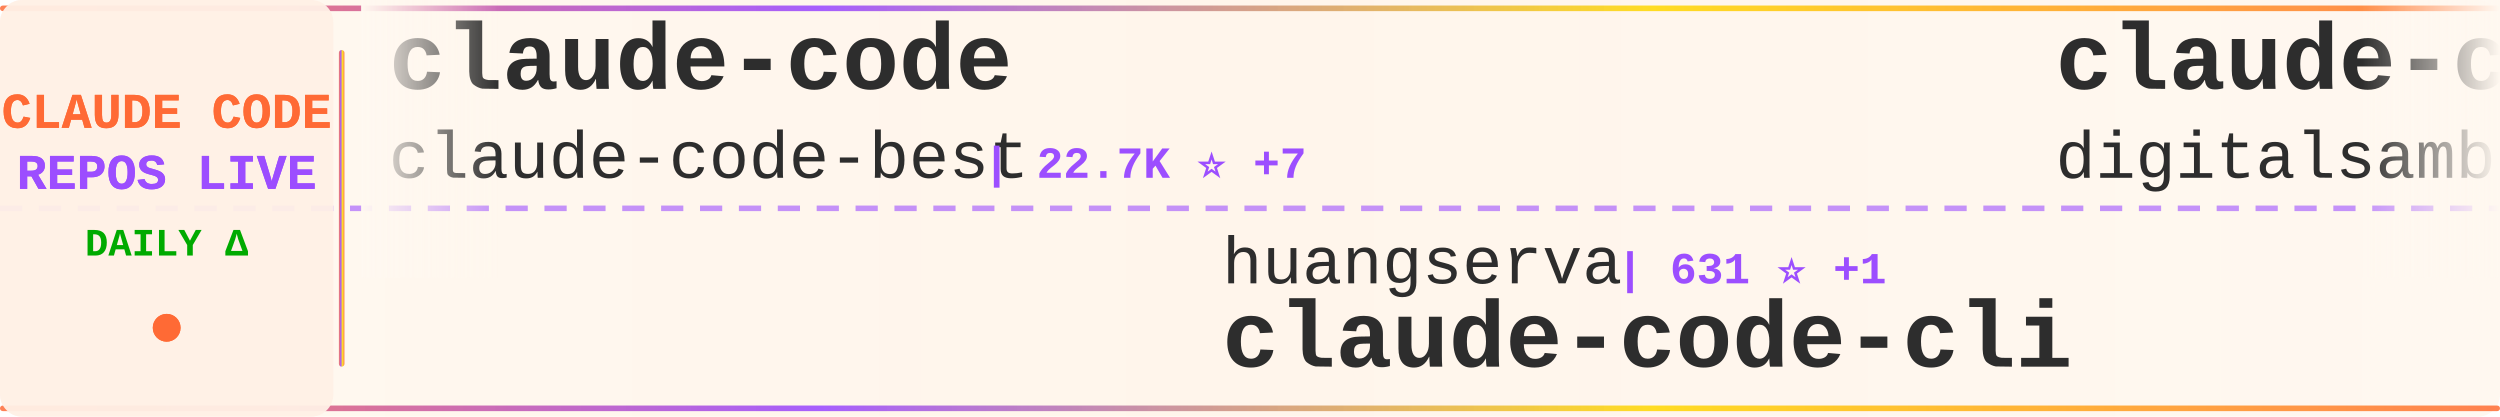
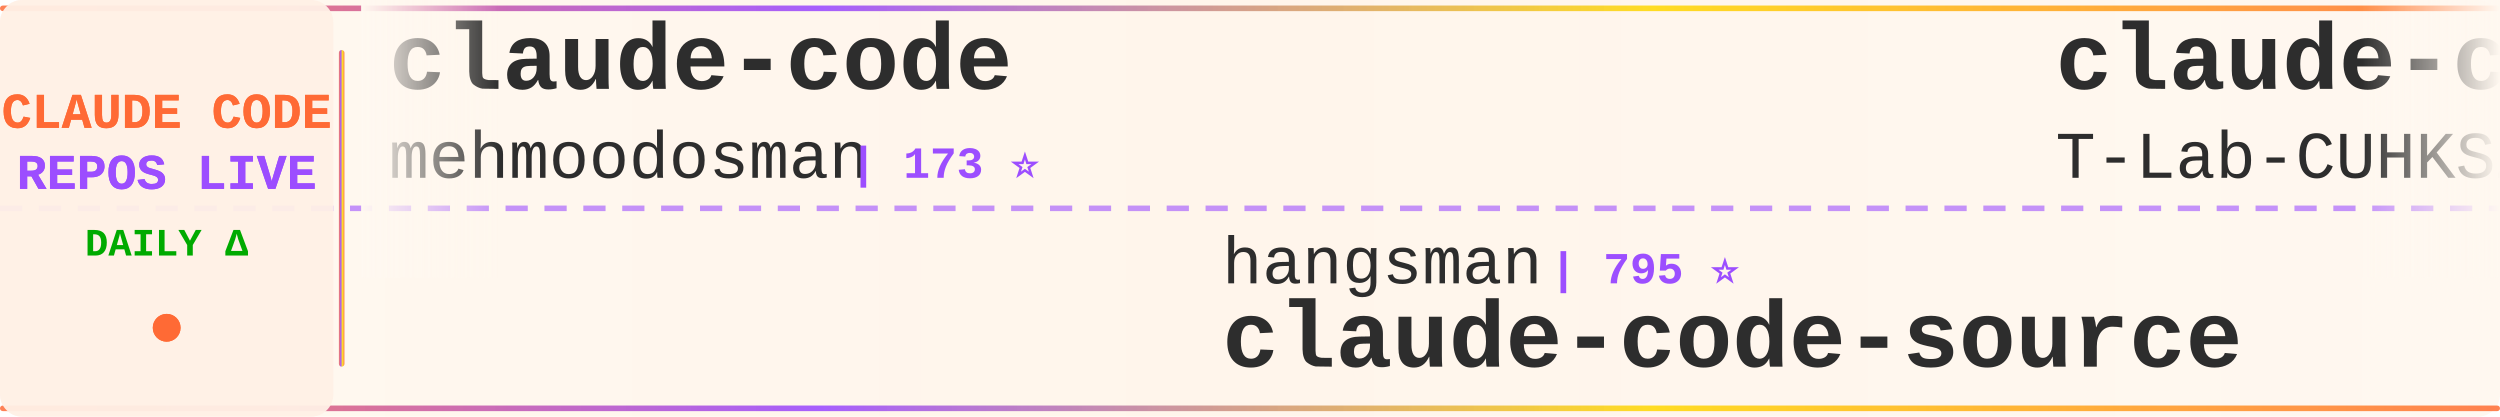
<svg xmlns="http://www.w3.org/2000/svg" width="900" height="150">
  <defs>
    <linearGradient id="tickerBg" x1="0%" y1="0%" x2="100%" y2="0%">
      <stop offset="0%" style="stop-color:#fff8f0;stop-opacity:0.98" />
      <stop offset="50%" style="stop-color:#fff5eb;stop-opacity:1" />
      <stop offset="100%" style="stop-color:#fff8f0;stop-opacity:0.98" />
    </linearGradient>
    <linearGradient id="borderGrad" x1="0%" y1="0%" x2="100%" y2="0%">
      <stop offset="0%" style="stop-color:#FF6B35;stop-opacity:0.85">
        <animate attributeName="stop-opacity" values="0.85;1;0.85" dur="2s" repeatCount="indefinite" />
      </stop>
      <stop offset="33%" style="stop-color:#9C4EFF;stop-opacity:0.9">
        <animate attributeName="stop-opacity" values="0.9;1;0.9" dur="2.2s" repeatCount="indefinite" />
      </stop>
      <stop offset="66%" style="stop-color:#FFD700;stop-opacity:0.85">
        <animate attributeName="stop-opacity" values="0.85;1;0.85" dur="1.8s" repeatCount="indefinite" />
      </stop>
      <stop offset="100%" style="stop-color:#FF6B35;stop-opacity:0.85">
        <animate attributeName="stop-opacity" values="0.85;1;0.85" dur="2s" repeatCount="indefinite" />
      </stop>
    </linearGradient>
    <filter id="textGlow">
      <feGaussianBlur stdDeviation="0.15" result="coloredBlur" />
      <feMerge>
        <feMergeNode in="coloredBlur" />
        <feMergeNode in="SourceGraphic" />
      </feMerge>
    </filter>
    <filter id="metricGlow">
      <feGaussianBlur stdDeviation="0.2" result="coloredBlur" />
      <feMerge>
        <feMergeNode in="coloredBlur" />
        <feMergeNode in="SourceGraphic" />
      </feMerge>
    </filter>
    <linearGradient id="leftFade" x1="0%" y1="0%" x2="100%" y2="0%">
      <stop offset="0%" style="stop-color:#fff8f0;stop-opacity:1" />
      <stop offset="100%" style="stop-color:#fff8f0;stop-opacity:0" />
    </linearGradient>
    <linearGradient id="rightFade" x1="0%" y1="0%" x2="100%" y2="0%">
      <stop offset="0%" style="stop-color:#fff8f0;stop-opacity:0" />
      <stop offset="100%" style="stop-color:#fff8f0;stop-opacity:1" />
    </linearGradient>
  </defs>
  <rect width="900" height="150" fill="url(#tickerBg)" rx="8" />
  <rect x="0" y="2" width="900" height="2" fill="url(#borderGrad)" rx="1" />
  <rect x="0" y="146" width="900" height="2" fill="url(#borderGrad)" rx="1" />
  <line x1="0" y1="75" x2="900" y2="75" stroke="#9C4EFF" stroke-width="2" stroke-dasharray="8 6" opacity="0.6" />
  <rect x="0" y="0" width="120" height="150" fill="#fff0e6" opacity="0.95" rx="8" />
  <text x="60" y="46" font-family="'Courier New', monospace" font-size="18" font-weight="bold" fill="#FF6B35" text-anchor="middle" filter="url(#textGlow)">
    CLAUDE CODE
  </text>
  <text x="60" y="68" font-family="'Courier New', monospace" font-size="18" font-weight="bold" fill="#9C4EFF" text-anchor="middle" filter="url(#textGlow)">
    REPOS LIVE
  </text>
  <text x="60" y="92" font-family="'Courier New', monospace" font-size="14" font-weight="bold" fill="#00aa00" text-anchor="middle">
    DAILY Δ
  </text>
  <circle cx="60" cy="118" r="5" fill="#FF6B35" filter="url(#metricGlow)">
    <animate attributeName="r" values="4;6;4" dur="1.5s" repeatCount="indefinite" />
    <animate attributeName="opacity" values="0.6;1;0.6" dur="1.5s" repeatCount="indefinite" />
  </circle>
  <rect x="122" y="18" width="2" height="114" fill="url(#borderGrad)" rx="1" />
  <clipPath id="tickerClip">
    <rect x="130" y="0" width="770" height="150" />
  </clipPath>
  <g clip-path="url(#tickerClip)">
    <g id="tickerItems">
      <animateTransform attributeName="transform" attributeType="XML" type="translate" from="0 0" to="-3000 0" dur="54s" repeatCount="indefinite" />
      <g transform="translate(0, 0)">
        <text x="140" y="32" font-family="'Courier New', monospace" font-size="34" font-weight="bold" fill="#2d2d2d">claude-code</text>
-         <text x="140" y="64" font-family="'Courier New', monospace" font-size="24" font-weight="normal" fill="#2d2d2d" opacity="1.0">claude-code-best</text>
-         <text x="354" y="64" font-family="'Courier New', monospace" font-size="16" font-weight="bold" fill="#9C4EFF"> | 22.7K ⭐ +7</text>
+         <text x="140" y="64" font-family="'Courier New', monospace" font-size="24" font-weight="normal" fill="#2d2d2d" opacity="1.0">mehmoodosman</text>
+         <text x="306" y="64" font-family="'Courier New', monospace" font-size="16" font-weight="bold" fill="#9C4EFF"> | 173 ⭐</text>
      </g>
      <g transform="translate(300, 0)">
-         <text x="140" y="102" font-family="'Courier New', monospace" font-size="24" font-weight="normal" fill="#2d2d2d" opacity="1.0">huangserva</text>
-         <text x="282" y="102" font-family="'Courier New', monospace" font-size="16" font-weight="bold" fill="#9C4EFF"> | 631 ⭐ +1</text>
-         <text x="140" y="132" font-family="'Courier New', monospace" font-size="34" font-weight="bold" fill="#2d2d2d">claude-code-cli</text>
+         <text x="140" y="102" font-family="'Courier New', monospace" font-size="24" font-weight="normal" fill="#2d2d2d" opacity="1.0">hangsman</text>
+         <text x="258" y="102" font-family="'Courier New', monospace" font-size="16" font-weight="bold" fill="#9C4EFF"> | 795 ⭐</text>
+         <text x="140" y="132" font-family="'Courier New', monospace" font-size="34" font-weight="bold" fill="#2d2d2d">claude-code-source</text>
      </g>
      <g transform="translate(600, 0)">
-         <text x="140" y="32" font-family="'Courier New', monospace" font-size="34" font-weight="bold" fill="#2d2d2d">claude-code-video-toolki...</text>
-         <text x="140" y="64" font-family="'Courier New', monospace" font-size="24" font-weight="normal" fill="#2d2d2d" opacity="1.0">digitalsamba</text>
-         <text x="306" y="64" font-family="'Courier New', monospace" font-size="16" font-weight="bold" fill="#9C4EFF"> | 2.1K ⭐</text>
+         <text x="140" y="32" font-family="'Courier New', monospace" font-size="34" font-weight="bold" fill="#2d2d2d">claude-code</text>
+         <text x="140" y="64" font-family="'Courier New', monospace" font-size="24" font-weight="normal" fill="#2d2d2d" opacity="1.0">T-Lab-CUHKSZ</text>
+         <text x="306" y="64" font-family="'Courier New', monospace" font-size="16" font-weight="bold" fill="#9C4EFF"> | 329 ⭐</text>
      </g>
      <g transform="translate(900, 0)">
-         <text x="140" y="102" font-family="'Courier New', monospace" font-size="24" font-weight="normal" fill="#2d2d2d" opacity="1.0">ponponon</text>
-         <text x="258" y="102" font-family="'Courier New', monospace" font-size="16" font-weight="bold" fill="#9C4EFF"> | 2.3K ⭐</text>
-         <text x="140" y="132" font-family="'Courier New', monospace" font-size="34" font-weight="bold" fill="#2d2d2d">claude_code_src</text>
+         <text x="140" y="102" font-family="'Courier New', monospace" font-size="24" font-weight="normal" fill="#2d2d2d" opacity="1.0">LING71671</text>
+         <text x="270" y="102" font-family="'Courier New', monospace" font-size="16" font-weight="bold" fill="#9C4EFF"> | 959 ⭐ +1</text>
+         <text x="140" y="132" font-family="'Courier New', monospace" font-size="34" font-weight="bold" fill="#2d2d2d">Open-ClaudeCode</text>
      </g>
      <g transform="translate(1200, 0)">
-         <text x="140" y="32" font-family="'Courier New', monospace" font-size="34" font-weight="bold" fill="#2d2d2d">claude-code-infrastructu...</text>
-         <text x="140" y="64" font-family="'Courier New', monospace" font-size="24" font-weight="normal" fill="#2d2d2d" opacity="1.0">diet103</text>
-         <text x="246" y="64" font-family="'Courier New', monospace" font-size="16" font-weight="bold" fill="#9C4EFF"> | 10.0K ⭐</text>
+         <text x="140" y="32" font-family="'Courier New', monospace" font-size="34" font-weight="bold" fill="#2d2d2d">claude-code-settings</text>
+         <text x="140" y="64" font-family="'Courier New', monospace" font-size="24" font-weight="normal" fill="#2d2d2d" opacity="1.0">feiskyer</text>
+         <text x="258" y="64" font-family="'Courier New', monospace" font-size="16" font-weight="bold" fill="#9C4EFF"> | 1.7K ⭐ +1</text>
      </g>
      <g transform="translate(1500, 0)">
-         <text x="140" y="102" font-family="'Courier New', monospace" font-size="24" font-weight="normal" fill="#2d2d2d" opacity="1.0">fuergaosi233</text>
-         <text x="306" y="102" font-family="'Courier New', monospace" font-size="16" font-weight="bold" fill="#9C4EFF"> | 2.8K ⭐ -1</text>
-         <text x="140" y="132" font-family="'Courier New', monospace" font-size="34" font-weight="bold" fill="#2d2d2d">claude-code-proxy</text>
+         <text x="140" y="102" font-family="'Courier New', monospace" font-size="24" font-weight="normal" fill="#2d2d2d" opacity="1.0">rohitg00</text>
+         <text x="258" y="102" font-family="'Courier New', monospace" font-size="16" font-weight="bold" fill="#9C4EFF"> | 2.6K ⭐</text>
+         <text x="140" y="132" font-family="'Courier New', monospace" font-size="34" font-weight="bold" fill="#2d2d2d">awesome-claude-code-tool...</text>
      </g>
      <g transform="translate(1800, 0)">
-         <text x="140" y="32" font-family="'Courier New', monospace" font-size="34" font-weight="bold" fill="#2d2d2d">ClaudeCode</text>
-         <text x="140" y="64" font-family="'Courier New', monospace" font-size="24" font-weight="normal" fill="#2d2d2d" opacity="1.0">guanshan</text>
-         <text x="258" y="64" font-family="'Courier New', monospace" font-size="16" font-weight="bold" fill="#9C4EFF"> | 61 ⭐</text>
+         <text x="140" y="32" font-family="'Courier New', monospace" font-size="34" font-weight="bold" fill="#2d2d2d">awesome-claude-code</text>
+         <text x="140" y="64" font-family="'Courier New', monospace" font-size="24" font-weight="normal" fill="#2d2d2d" opacity="1.0">jqueryscript</text>
+         <text x="306" y="64" font-family="'Courier New', monospace" font-size="16" font-weight="bold" fill="#9C4EFF"> | 518 ⭐</text>
      </g>
      <g transform="translate(2100, 0)">
-         <text x="140" y="102" font-family="'Courier New', monospace" font-size="24" font-weight="normal" fill="#2d2d2d" opacity="1.0">centminmod</text>
-         <text x="282" y="102" font-family="'Courier New', monospace" font-size="16" font-weight="bold" fill="#9C4EFF"> | 2.6K ⭐</text>
-         <text x="140" y="132" font-family="'Courier New', monospace" font-size="34" font-weight="bold" fill="#2d2d2d">my-claude-code-setup</text>
+         <text x="140" y="102" font-family="'Courier New', monospace" font-size="24" font-weight="normal" fill="#2d2d2d" opacity="1.0">VILA-Lab</text>
+         <text x="258" y="102" font-family="'Courier New', monospace" font-size="16" font-weight="bold" fill="#9C4EFF"> | 2.1K ⭐</text>
+         <text x="140" y="132" font-family="'Courier New', monospace" font-size="34" font-weight="bold" fill="#2d2d2d">Dive-into-Claude-Code</text>
      </g>
      <g transform="translate(2400, 0)">
-         <text x="140" y="32" font-family="'Courier New', monospace" font-size="34" font-weight="bold" fill="#2d2d2d">ECC</text>
-         <text x="140" y="64" font-family="'Courier New', monospace" font-size="24" font-weight="normal" fill="#2d2d2d" opacity="1.0">affaan-m</text>
-         <text x="258" y="64" font-family="'Courier New', monospace" font-size="16" font-weight="bold" fill="#9C4EFF"> | 265.2K ⭐ +167</text>
+         <text x="140" y="32" font-family="'Courier New', monospace" font-size="34" font-weight="bold" fill="#2d2d2d">claude-code-source</text>
+         <text x="140" y="64" font-family="'Courier New', monospace" font-size="24" font-weight="normal" fill="#2d2d2d" opacity="1.0">AprilNEA</text>
+         <text x="258" y="64" font-family="'Courier New', monospace" font-size="16" font-weight="bold" fill="#9C4EFF"> | 391 ⭐</text>
      </g>
      <g transform="translate(2700, 0)">
-         <text x="140" y="102" font-family="'Courier New', monospace" font-size="24" font-weight="normal" fill="#2d2d2d" opacity="1.0">chauncygu</text>
-         <text x="270" y="102" font-family="'Courier New', monospace" font-size="16" font-weight="bold" fill="#9C4EFF"> | 2.8K ⭐ +1</text>
-         <text x="140" y="132" font-family="'Courier New', monospace" font-size="34" font-weight="bold" fill="#2d2d2d">collection-claude-code-s...</text>
+         <text x="140" y="102" font-family="'Courier New', monospace" font-size="24" font-weight="normal" fill="#2d2d2d" opacity="1.0">Windy3f3f3f3f</text>
+         <text x="318" y="102" font-family="'Courier New', monospace" font-size="16" font-weight="bold" fill="#9C4EFF"> | 2.7K ⭐</text>
+         <text x="140" y="132" font-family="'Courier New', monospace" font-size="34" font-weight="bold" fill="#2d2d2d">claude-code-from-scratch</text>
      </g>
      <g transform="translate(3000, 0)">
        <text x="140" y="32" font-family="'Courier New', monospace" font-size="34" font-weight="bold" fill="#2d2d2d">claude-code</text>
-         <text x="140" y="64" font-family="'Courier New', monospace" font-size="24" font-weight="normal" fill="#2d2d2d" opacity="1.0">claude-code-best</text>
-         <text x="354" y="64" font-family="'Courier New', monospace" font-size="16" font-weight="bold" fill="#9C4EFF"> | 22.7K ⭐ +7</text>
+         <text x="140" y="64" font-family="'Courier New', monospace" font-size="24" font-weight="normal" fill="#2d2d2d" opacity="1.0">mehmoodosman</text>
+         <text x="306" y="64" font-family="'Courier New', monospace" font-size="16" font-weight="bold" fill="#9C4EFF"> | 173 ⭐</text>
      </g>
      <g transform="translate(3300, 0)">
-         <text x="140" y="102" font-family="'Courier New', monospace" font-size="24" font-weight="normal" fill="#2d2d2d" opacity="1.0">huangserva</text>
-         <text x="282" y="102" font-family="'Courier New', monospace" font-size="16" font-weight="bold" fill="#9C4EFF"> | 631 ⭐ +1</text>
-         <text x="140" y="132" font-family="'Courier New', monospace" font-size="34" font-weight="bold" fill="#2d2d2d">claude-code-cli</text>
+         <text x="140" y="102" font-family="'Courier New', monospace" font-size="24" font-weight="normal" fill="#2d2d2d" opacity="1.0">hangsman</text>
+         <text x="258" y="102" font-family="'Courier New', monospace" font-size="16" font-weight="bold" fill="#9C4EFF"> | 795 ⭐</text>
+         <text x="140" y="132" font-family="'Courier New', monospace" font-size="34" font-weight="bold" fill="#2d2d2d">claude-code-source</text>
      </g>
      <g transform="translate(3600, 0)">
-         <text x="140" y="32" font-family="'Courier New', monospace" font-size="34" font-weight="bold" fill="#2d2d2d">claude-code-video-toolki...</text>
-         <text x="140" y="64" font-family="'Courier New', monospace" font-size="24" font-weight="normal" fill="#2d2d2d" opacity="1.0">digitalsamba</text>
-         <text x="306" y="64" font-family="'Courier New', monospace" font-size="16" font-weight="bold" fill="#9C4EFF"> | 2.1K ⭐</text>
+         <text x="140" y="32" font-family="'Courier New', monospace" font-size="34" font-weight="bold" fill="#2d2d2d">claude-code</text>
+         <text x="140" y="64" font-family="'Courier New', monospace" font-size="24" font-weight="normal" fill="#2d2d2d" opacity="1.0">T-Lab-CUHKSZ</text>
+         <text x="306" y="64" font-family="'Courier New', monospace" font-size="16" font-weight="bold" fill="#9C4EFF"> | 329 ⭐</text>
      </g>
      <g transform="translate(3900, 0)">
-         <text x="140" y="102" font-family="'Courier New', monospace" font-size="24" font-weight="normal" fill="#2d2d2d" opacity="1.0">ponponon</text>
-         <text x="258" y="102" font-family="'Courier New', monospace" font-size="16" font-weight="bold" fill="#9C4EFF"> | 2.3K ⭐</text>
-         <text x="140" y="132" font-family="'Courier New', monospace" font-size="34" font-weight="bold" fill="#2d2d2d">claude_code_src</text>
+         <text x="140" y="102" font-family="'Courier New', monospace" font-size="24" font-weight="normal" fill="#2d2d2d" opacity="1.0">LING71671</text>
+         <text x="270" y="102" font-family="'Courier New', monospace" font-size="16" font-weight="bold" fill="#9C4EFF"> | 959 ⭐ +1</text>
+         <text x="140" y="132" font-family="'Courier New', monospace" font-size="34" font-weight="bold" fill="#2d2d2d">Open-ClaudeCode</text>
      </g>
    </g>
  </g>
  <rect x="130" y="0" width="50" height="100" fill="url(#leftFade)" />
  <rect x="850" y="0" width="50" height="100" fill="url(#rightFade)" />
</svg>
